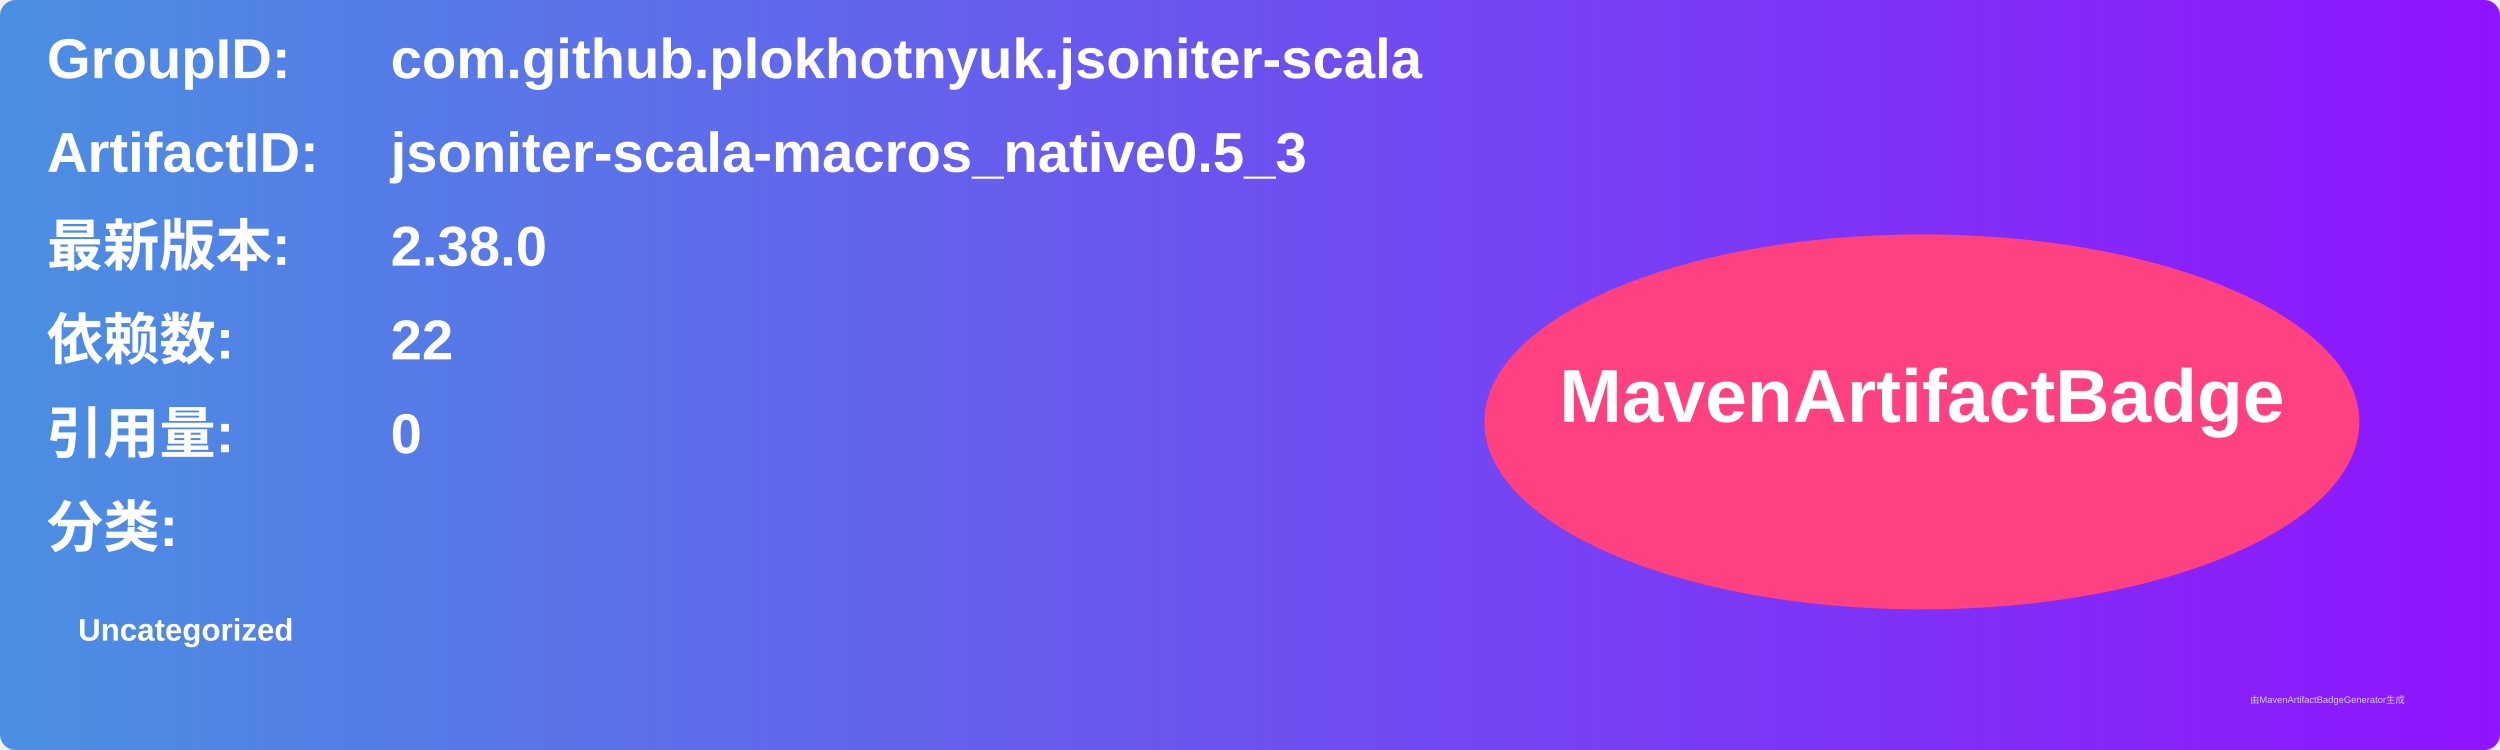
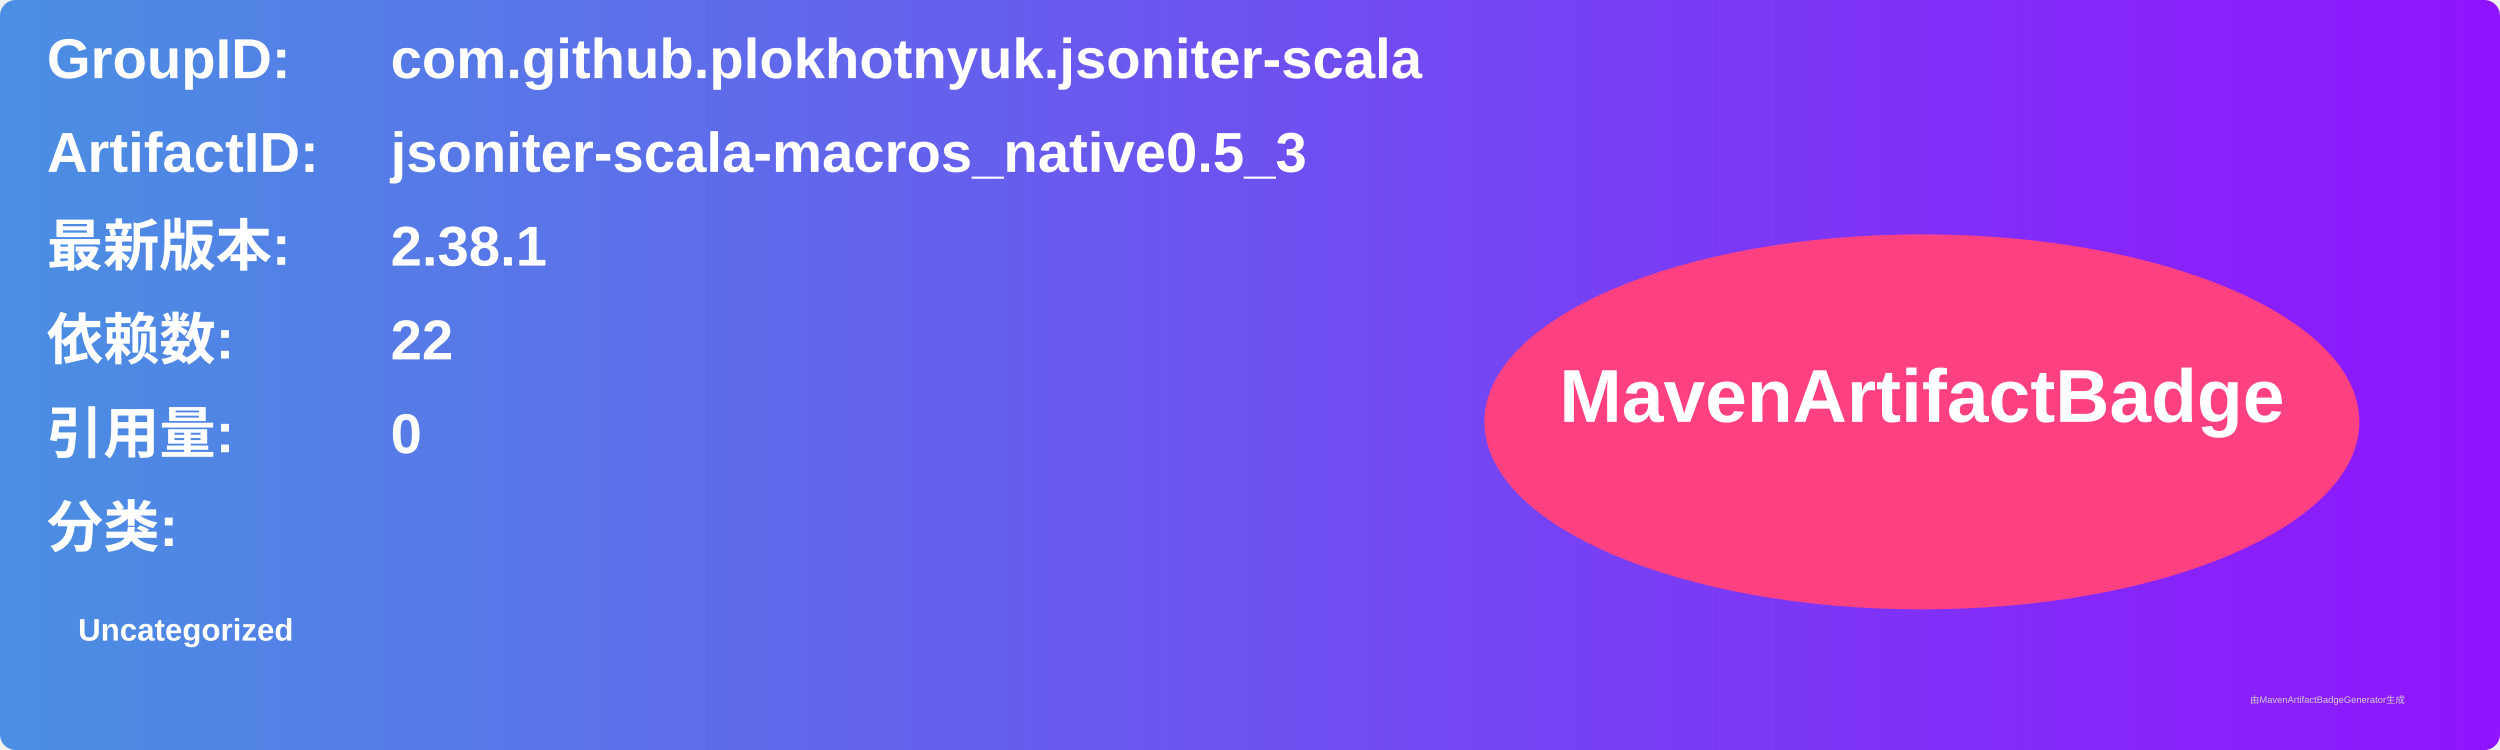
<svg xmlns="http://www.w3.org/2000/svg" width="800" height="240" viewBox="0 0 800 240">
  <linearGradient id="grad" x1="0%" y1="0%" x2="100%" y2="0%">
    <stop offset="0%" stop-color="#4a90e2" />
    <stop offset="100%" stop-color="#9013fe" />
  </linearGradient>
  <rect width="100%" height="100%" rx="5" ry="5" fill="url(#grad)" />
  <g transform="translate(15, 15)">
    <text x="0" y="10" font-family="Arial" font-size="18" fill="white" font-weight="bold" width="260">GroupID:</text>
    <text x="110" y="10" font-family="Arial" font-size="18" fill="white" font-weight="bold" width="460">com.github.plokhotnyuk.jsoniter-scala</text>
    <text x="0" y="40" font-family="Arial" font-size="18" fill="white" font-weight="bold" width="260">ArtifactID:</text>
    <text x="110" y="40" font-family="Arial" font-size="18" fill="white" font-weight="bold" width="460">jsoniter-scala-macros_native0.5_3</text>
    <text x="0" y="70" font-family="Arial" font-size="18" fill="white" font-weight="bold">最新版本:</text>
    <text x="110" y="70" font-family="Arial" font-size="18" fill="white" font-weight="bold">
-       <tspan font-weight="bold">2.38.0</tspan>
+       <tspan font-weight="bold">2.38.1</tspan>
    </text>
    <text x="0" y="100" font-family="Arial" font-size="18" fill="white" font-weight="bold">依赖数: </text>
    <text x="110" y="100" font-family="Arial" font-size="18" fill="white">
      <tspan font-weight="bold">22</tspan>
    </text>
    <text x="0" y="130" font-family="Arial" font-size="18" fill="white" font-weight="bold">引用量: </text>
    <text x="110" y="130" font-family="Arial" font-size="18" fill="white">
      <tspan font-weight="bold">0</tspan>
    </text>
    <text x="0" y="160" font-family="Arial" font-size="18" fill="white" font-weight="bold">分类:</text>
    <text x="10" y="190" font-family="Arial" font-size="10" fill="white">
      <tspan font-weight="bold">Uncategorized</tspan>
    </text>
    <ellipse cx="600" cy="120" rx="140" ry="60" fill="#ff4081" />
    <text x="600" y="120" text-anchor="middle" font-family="Arial" font-size="24" fill="white" font-weight="bold">MavenArtifactBadge</text>
  </g>
  <text x="720" y="225" font-family="Arial" font-size="3" fill="#d0d0d0">由MavenArtifactBadgeGenerator生成</text>
</svg>
